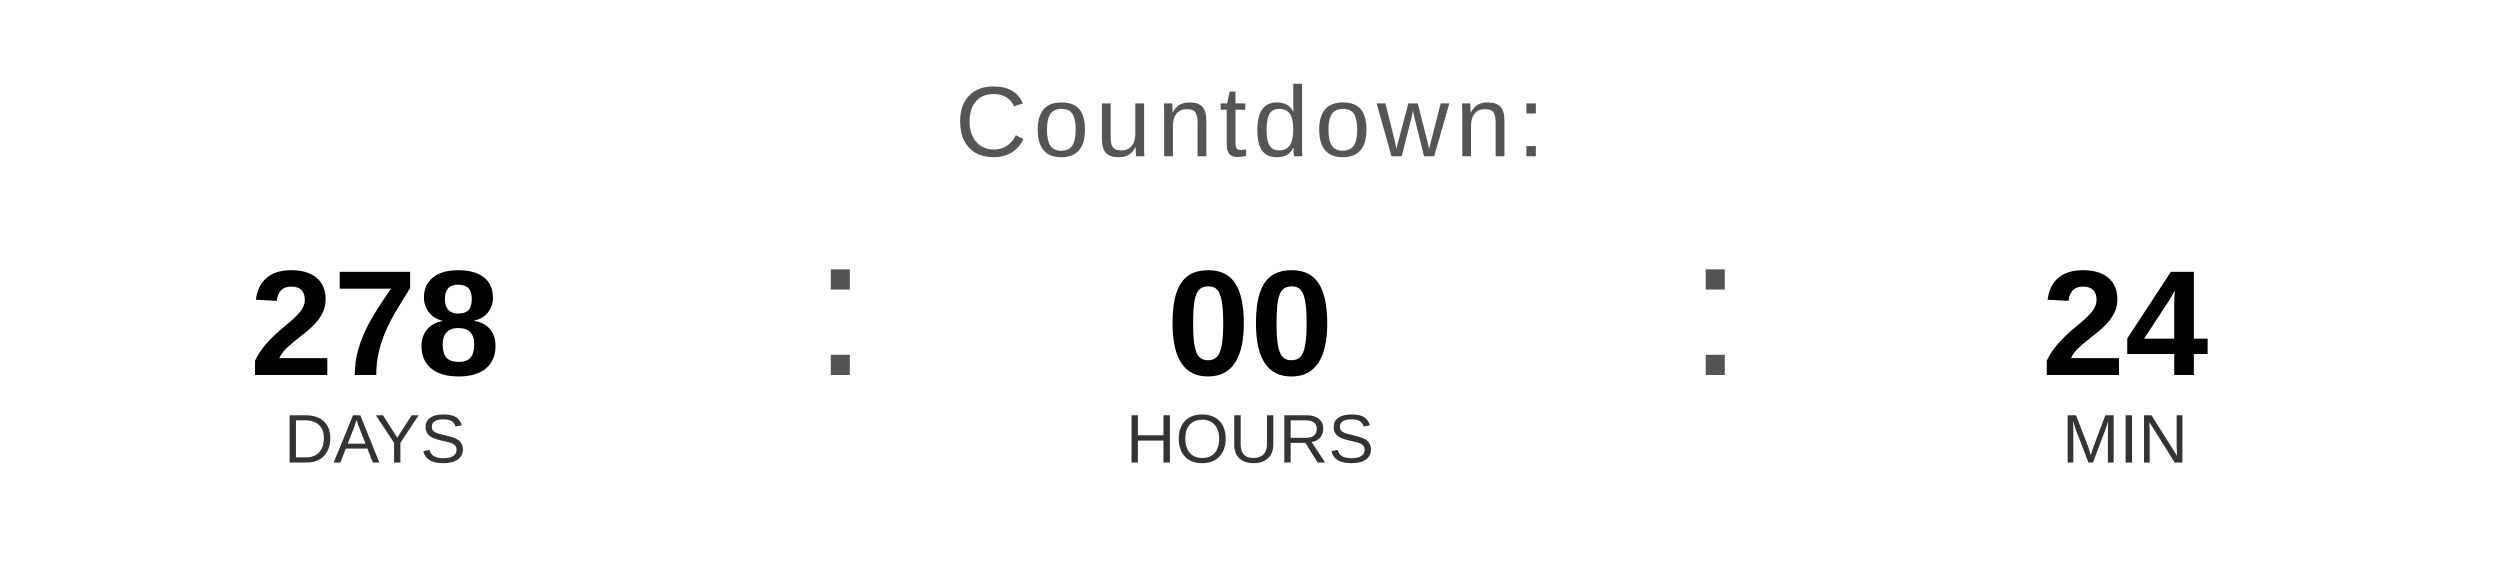
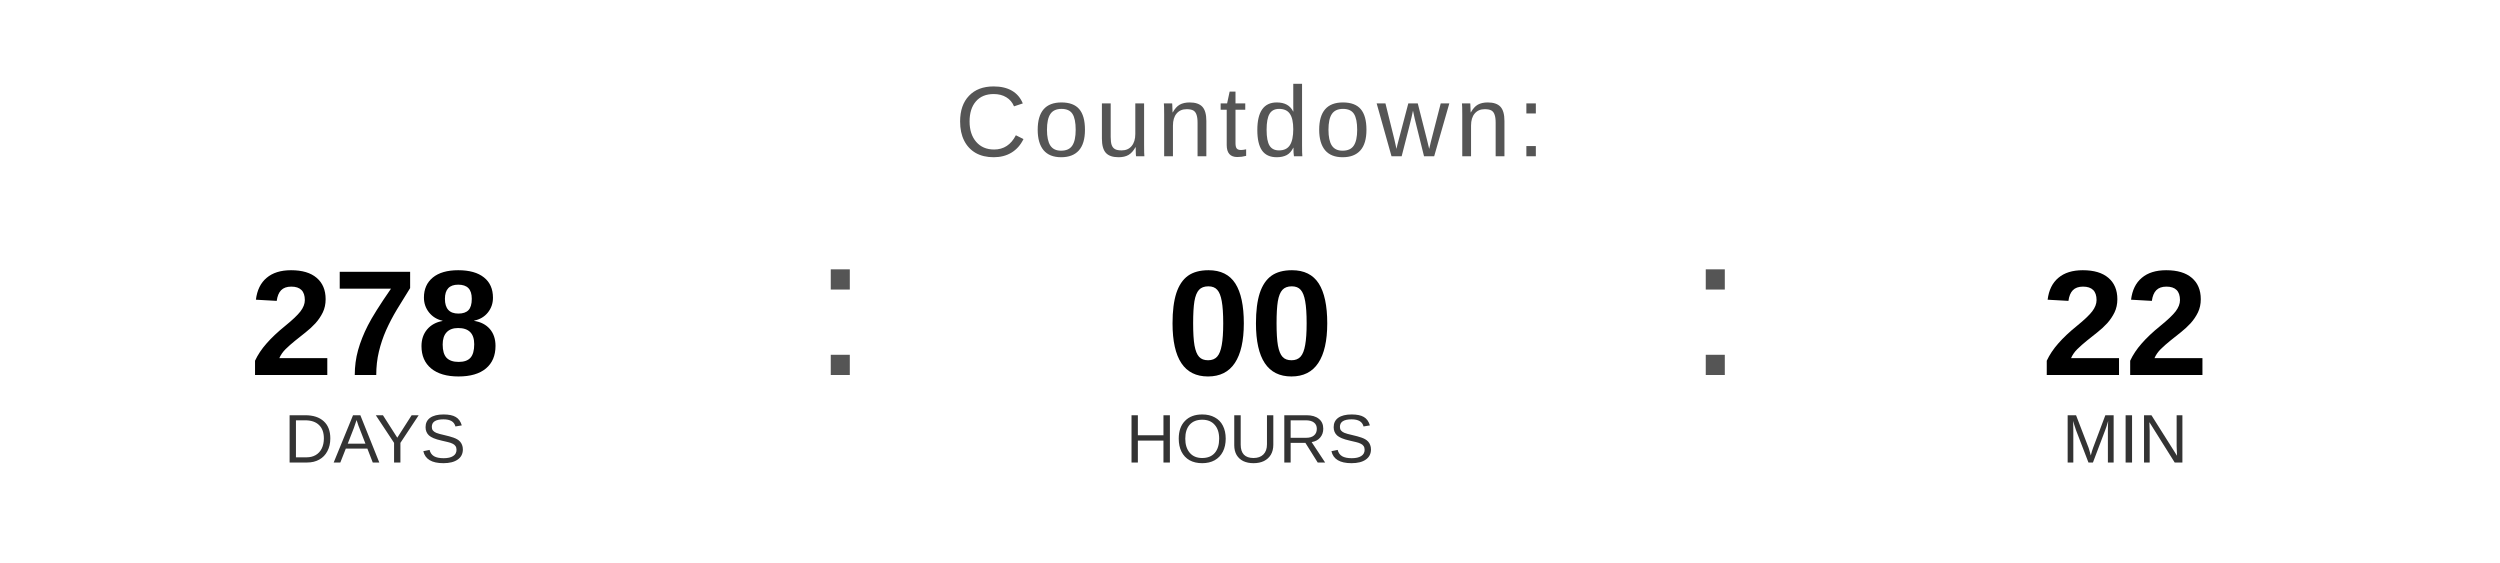
<svg xmlns="http://www.w3.org/2000/svg" width="400" height="90" viewBox="0 0 400 90">
  <text x="200" y="25" font-family="Arial, Helvetica, sans-serif" font-size="16" fill="#555555" text-anchor="middle" letter-spacing="1">
    Countdown:
  </text>
  <text x="60" y="60" font-family="Arial, Helvetica, sans-serif" font-size="24" font-weight="bold" fill="#000000" text-anchor="middle">278</text>
  <text x="60" y="74" font-family="Arial, Helvetica, sans-serif" font-size="11" fill="#333333" text-anchor="middle">DAYS</text>
  <text x="130" y="60" font-family="Arial, sans-serif" font-size="32" fill="#555555">:</text>
  <text x="200" y="60" font-family="Arial, Helvetica, sans-serif" font-size="24" font-weight="bold" fill="#000000" text-anchor="middle">00</text>
  <text x="200" y="74" font-family="Arial, Helvetica, sans-serif" font-size="11" fill="#333333" text-anchor="middle">HOURS</text>
  <text x="270" y="60" font-family="Arial, sans-serif" font-size="32" fill="#555555">:</text>
-   <text x="340" y="60" font-family="Arial, Helvetica, sans-serif" font-size="24" font-weight="bold" fill="#000000" text-anchor="middle">24</text>
+   <text x="340" y="60" font-family="Arial, Helvetica, sans-serif" font-size="24" font-weight="bold" fill="#000000" text-anchor="middle">22</text>
  <text x="340" y="74" font-family="Arial, Helvetica, sans-serif" font-size="11" fill="#333333" text-anchor="middle">MIN</text>
</svg>
